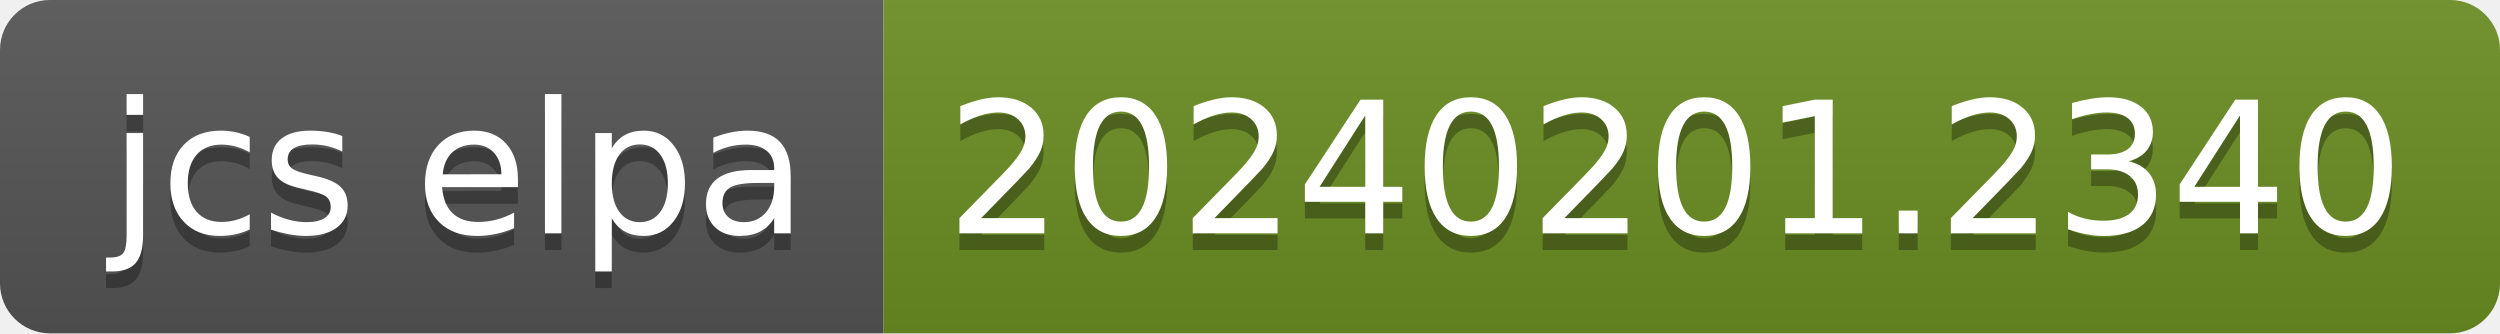
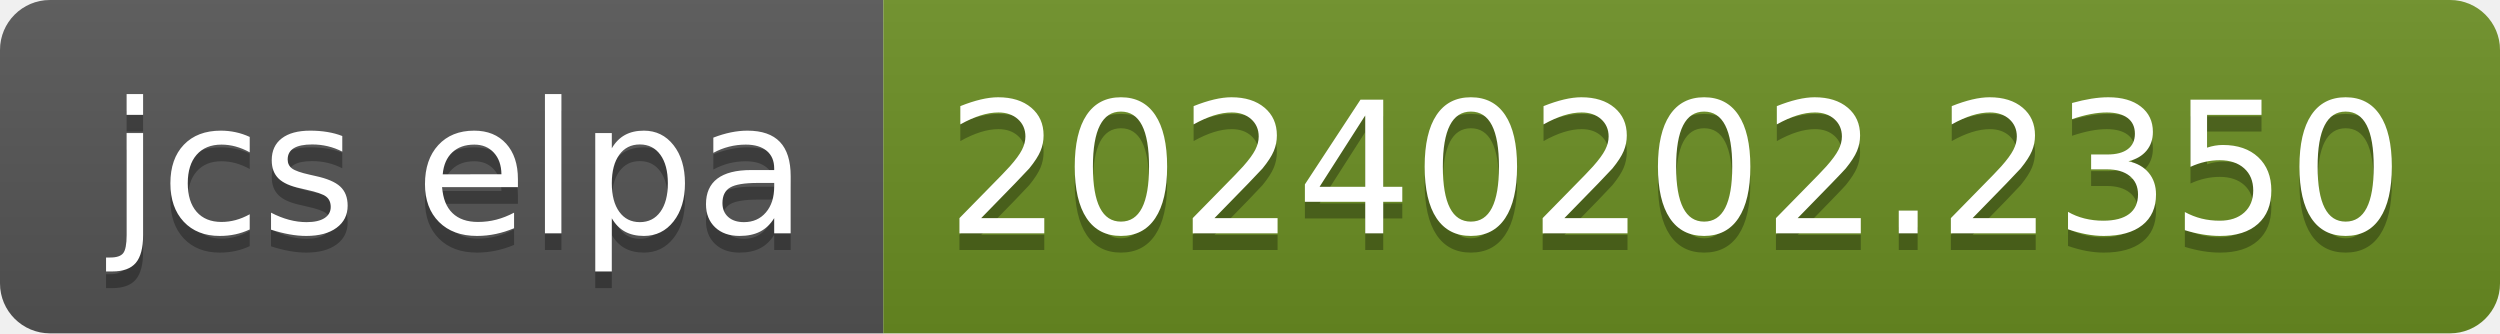
- <svg xmlns="http://www.w3.org/2000/svg" width="150" height="20" role="img" aria-label="jcs elpa: 20240201.2340">
+ <svg xmlns="http://www.w3.org/2000/svg" width="150" height="20" role="img" aria-label="jcs elpa: 20240202.2350">
  <linearGradient id="s" x2="0" y2="100%">
    <stop offset="0" stop-color="#bbb" stop-opacity=".1" />
    <stop offset="1" stop-opacity=".1" />
  </linearGradient>
  <clipPath id="r">
    <rect width="150" height="20" rx="3" fill="#fff" />
  </clipPath>
  <g clip-path="url(#r)">
    <rect width="53" height="20" fill="#555" />
    <rect x="53" width="97" height="20" fill="#6b8e23" />
    <rect width="150" height="20" fill="url(#s)" />
  </g>
  <g fill="#fff" text-anchor="middle" font-family="Verdana,Geneva,DejaVu Sans,sans-serif" text-rendering="geometricPrecision" font-size="110">
    <text aria-hidden="true" x="275" y="150" fill="#010101" fill-opacity=".3" transform="scale(.1)" textLength="430">jcs elpa</text>
    <text x="275" y="140" transform="scale(.1)" fill="#fff" textLength="430">jcs elpa</text>
-     <text aria-hidden="true" x="1005" y="150" fill="#010101" fill-opacity=".3" transform="scale(.1)" textLength="870">20240201.2340</text>
-     <text x="1005" y="140" transform="scale(.1)" fill="#fff" textLength="870">20240201.2340</text>
+     <text aria-hidden="true" x="1005" y="150" fill="#010101" fill-opacity=".3" transform="scale(.1)" textLength="870">20240202.2350</text>
+     <text x="1005" y="140" transform="scale(.1)" fill="#fff" textLength="870">20240202.2350</text>
  </g>
</svg>
